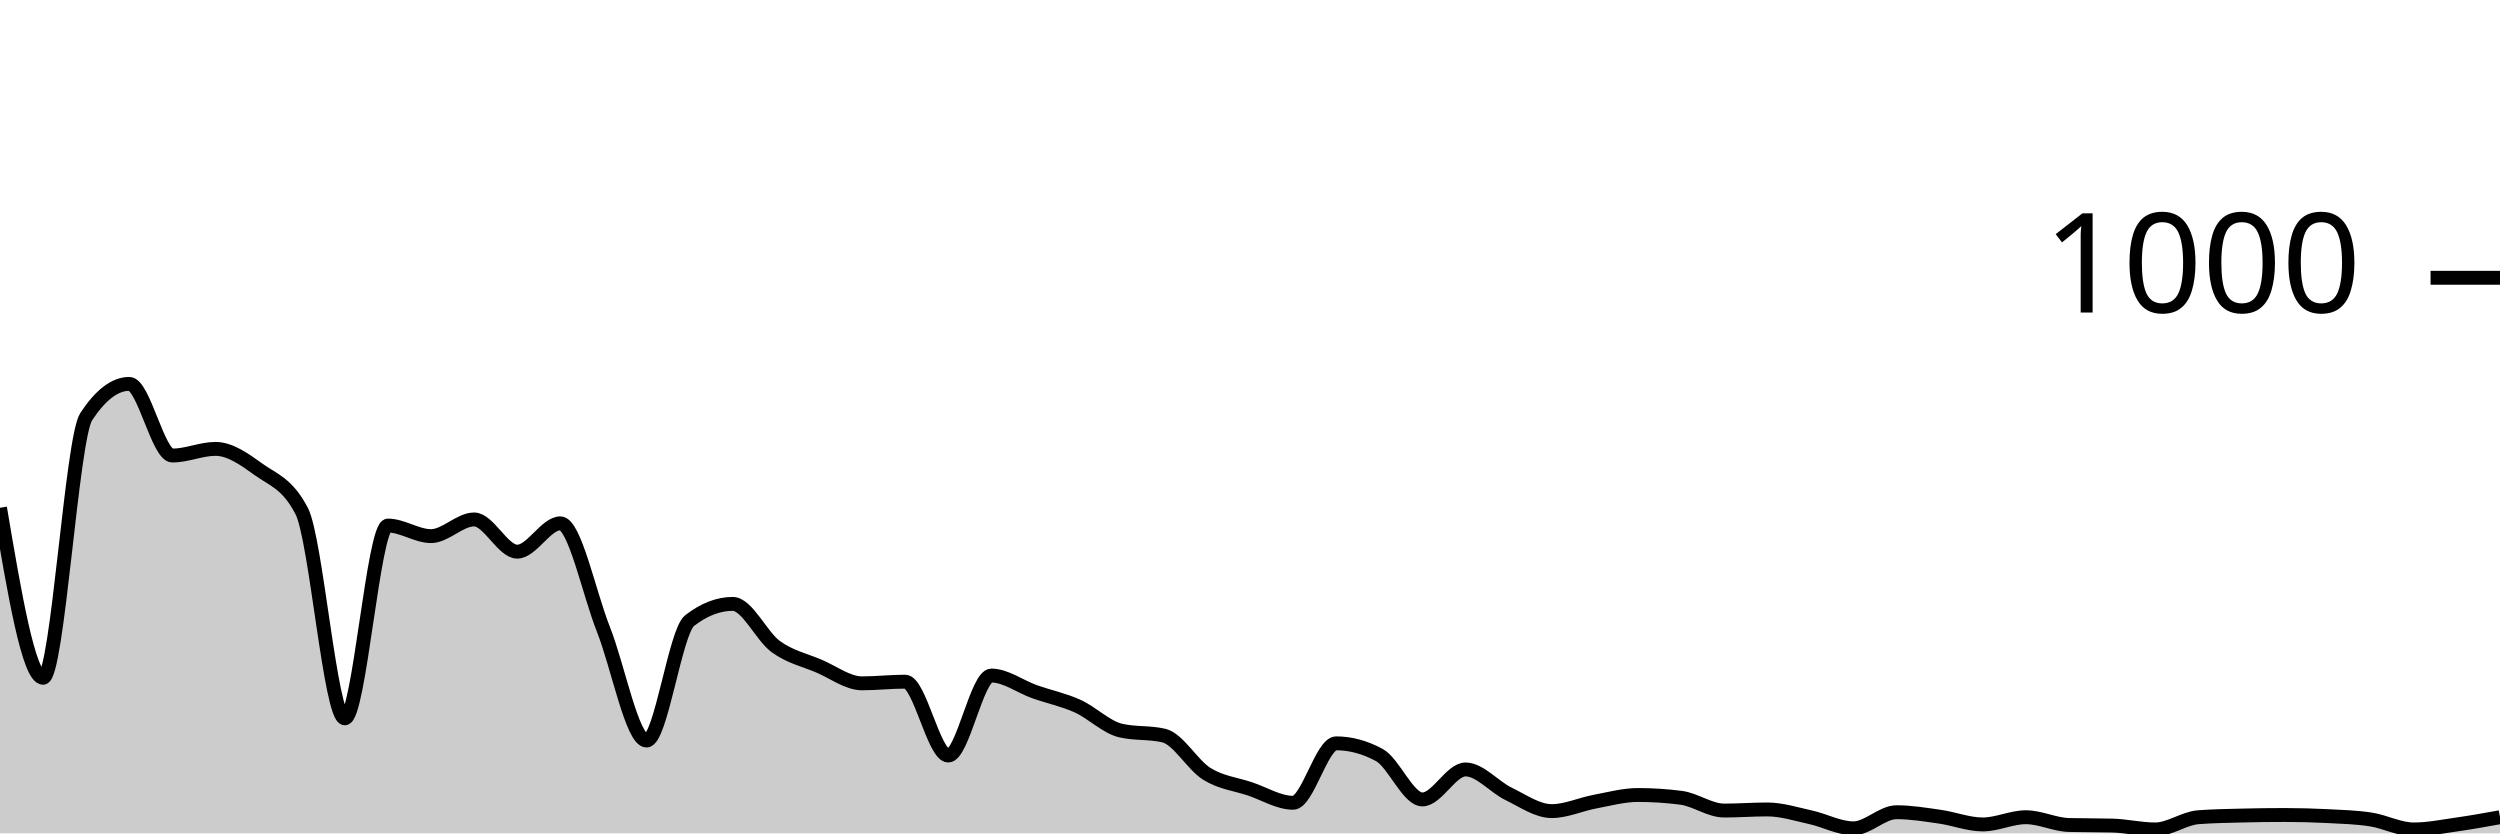
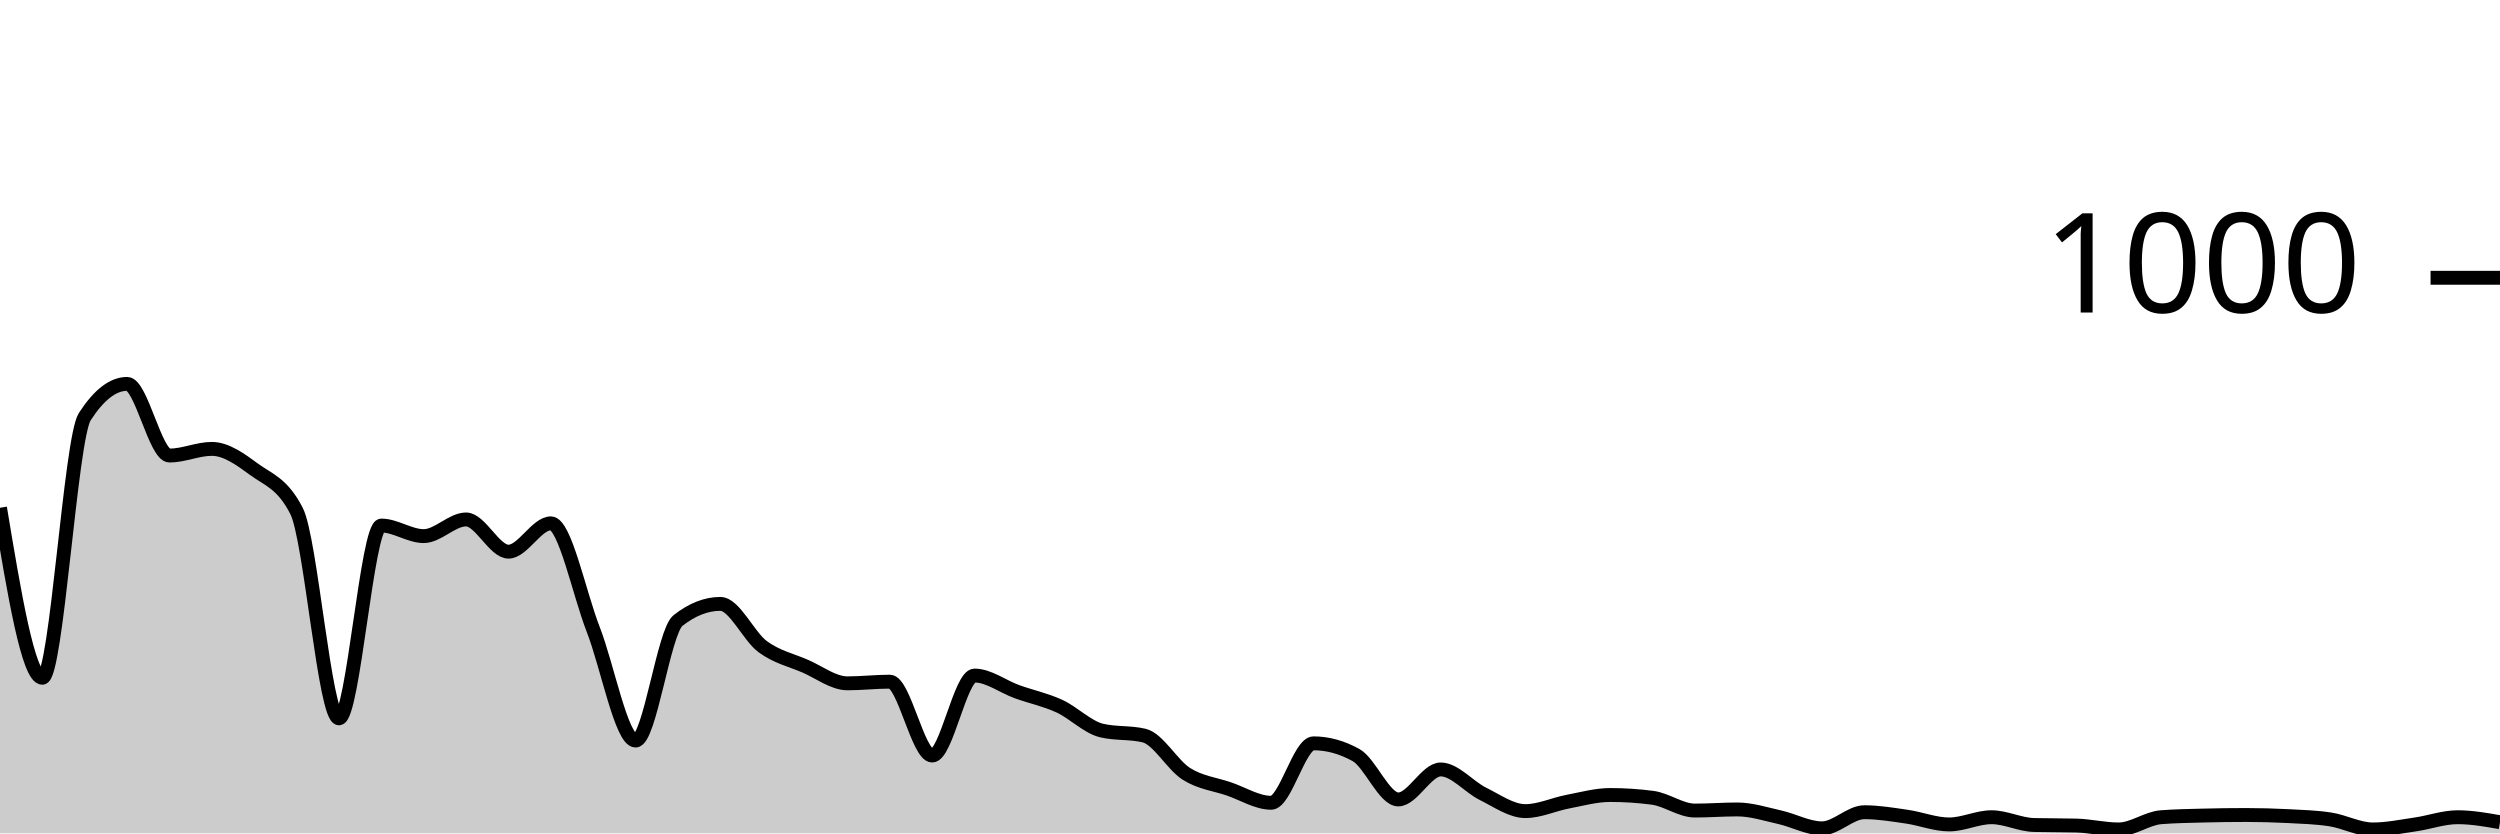
<svg xmlns="http://www.w3.org/2000/svg" viewBox="0 0 180 60">
  <g transform="translate(0,20)">
-     <path class="area" fill="rgba(0, 0, 0, 0.2)" d="M0,16.56C1.034,22.68,2.069,28.8,3.103,28.8C4.138,28.8,5.172,11.573,6.207,10C7.241,8.427,8.276,7.64,9.31,7.64C10.345,7.64,11.379,12.8,12.414,12.8C13.448,12.8,14.483,12.32,15.517,12.32C16.552,12.32,17.586,13.053,18.621,13.8C19.655,14.547,20.69,14.8,21.724,16.8C22.759,18.8,23.793,31.72,24.828,31.72C25.862,31.72,26.897,17.84,27.931,17.84C28.966,17.84,30,18.6,31.034,18.6C32.069,18.6,33.103,17.4,34.138,17.4C35.172,17.4,36.207,19.72,37.241,19.72C38.276,19.72,39.31,17.68,40.345,17.68C41.379,17.68,42.414,22.713,43.448,25.32C44.483,27.927,45.517,33.32,46.552,33.32C47.586,33.32,48.621,25.48,49.655,24.68C50.69,23.88,51.724,23.48,52.759,23.48C53.793,23.48,54.828,25.813,55.862,26.56C56.897,27.307,57.931,27.52,58.966,27.96C60,28.4,61.034,29.2,62.069,29.2C63.103,29.2,64.138,29.08,65.172,29.08C66.207,29.08,67.241,34.4,68.276,34.4C69.31,34.4,70.345,28.64,71.379,28.64C72.414,28.64,73.448,29.433,74.483,29.8C75.517,30.167,76.552,30.373,77.586,30.84C78.621,31.307,79.655,32.36,80.69,32.6C81.724,32.84,82.759,32.72,83.793,32.96C84.828,33.2,85.862,35.08,86.897,35.72C87.931,36.36,88.966,36.453,90,36.8C91.034,37.147,92.069,37.8,93.103,37.8C94.138,37.8,95.172,33.52,96.207,33.52C97.241,33.52,98.276,33.8,99.31,34.36C100.345,34.92,101.379,37.56,102.414,37.56C103.448,37.56,104.483,35.4,105.517,35.4C106.552,35.4,107.586,36.66,108.621,37.16C109.655,37.66,110.69,38.4,111.724,38.4C112.759,38.4,113.793,37.913,114.828,37.72C115.862,37.527,116.897,37.24,117.931,37.24C118.966,37.24,120,37.307,121.034,37.44C122.069,37.573,123.103,38.36,124.138,38.36C125.172,38.36,126.207,38.28,127.241,38.28C128.276,38.28,129.31,38.613,130.345,38.84C131.379,39.067,132.414,39.64,133.448,39.64C134.483,39.64,135.517,38.48,136.552,38.48C137.586,38.48,138.621,38.653,139.655,38.8C140.69,38.947,141.724,39.36,142.759,39.36C143.793,39.36,144.828,38.84,145.862,38.84C146.897,38.84,147.931,39.373,148.966,39.4C150,39.427,151.034,39.413,152.069,39.44C153.103,39.467,154.138,39.72,155.172,39.72C156.207,39.72,157.241,38.92,158.276,38.84C159.31,38.76,160.345,38.747,161.379,38.72C162.414,38.693,163.448,38.68,164.483,38.68C165.517,38.68,166.552,38.707,167.586,38.76C168.621,38.813,169.655,38.84,170.69,39C171.724,39.16,172.759,39.72,173.793,39.72C174.828,39.72,175.862,39.507,176.897,39.36C177.931,39.213,178.966,39.027,180,38.84L180,40C178.966,40,177.931,40,176.897,40C175.862,40,174.828,40,173.793,40C172.759,40,171.724,40,170.69,40C169.655,40,168.621,40,167.586,40C166.552,40,165.517,40,164.483,40C163.448,40,162.414,40,161.379,40C160.345,40,159.31,40,158.276,40C157.241,40,156.207,40,155.172,40C154.138,40,153.103,40,152.069,40C151.034,40,150,40,148.966,40C147.931,40,146.897,40,145.862,40C144.828,40,143.793,40,142.759,40C141.724,40,140.69,40,139.655,40C138.621,40,137.586,40,136.552,40C135.517,40,134.483,40,133.448,40C132.414,40,131.379,40,130.345,40C129.31,40,128.276,40,127.241,40C126.207,40,125.172,40,124.138,40C123.103,40,122.069,40,121.034,40C120,40,118.966,40,117.931,40C116.897,40,115.862,40,114.828,40C113.793,40,112.759,40,111.724,40C110.69,40,109.655,40,108.621,40C107.586,40,106.552,40,105.517,40C104.483,40,103.448,40,102.414,40C101.379,40,100.345,40,99.31,40C98.276,40,97.241,40,96.207,40C95.172,40,94.138,40,93.103,40C92.069,40,91.034,40,90,40C88.966,40,87.931,40,86.897,40C85.862,40,84.828,40,83.793,40C82.759,40,81.724,40,80.69,40C79.655,40,78.621,40,77.586,40C76.552,40,75.517,40,74.483,40C73.448,40,72.414,40,71.379,40C70.345,40,69.31,40,68.276,40C67.241,40,66.207,40,65.172,40C64.138,40,63.103,40,62.069,40C61.034,40,60,40,58.966,40C57.931,40,56.897,40,55.862,40C54.828,40,53.793,40,52.759,40C51.724,40,50.69,40,49.655,40C48.621,40,47.586,40,46.552,40C45.517,40,44.483,40,43.448,40C42.414,40,41.379,40,40.345,40C39.31,40,38.276,40,37.241,40C36.207,40,35.172,40,34.138,40C33.103,40,32.069,40,31.034,40C30,40,28.966,40,27.931,40C26.897,40,25.862,40,24.828,40C23.793,40,22.759,40,21.724,40C20.69,40,19.655,40,18.621,40C17.586,40,16.552,40,15.517,40C14.483,40,13.448,40,12.414,40C11.379,40,10.345,40,9.31,40C8.276,40,7.241,40,6.207,40C5.172,40,4.138,40,3.103,40C2.069,40,1.034,40,0,40Z" />
-     <path class="line" stroke="black" fill="none" d="M0,16.56C1.034,22.68,2.069,28.8,3.103,28.8C4.138,28.8,5.172,11.573,6.207,10C7.241,8.427,8.276,7.64,9.31,7.64C10.345,7.64,11.379,12.8,12.414,12.8C13.448,12.8,14.483,12.32,15.517,12.32C16.552,12.32,17.586,13.053,18.621,13.8C19.655,14.547,20.69,14.8,21.724,16.8C22.759,18.8,23.793,31.72,24.828,31.72C25.862,31.72,26.897,17.84,27.931,17.84C28.966,17.84,30,18.6,31.034,18.6C32.069,18.6,33.103,17.4,34.138,17.4C35.172,17.4,36.207,19.72,37.241,19.72C38.276,19.72,39.31,17.68,40.345,17.68C41.379,17.68,42.414,22.713,43.448,25.32C44.483,27.927,45.517,33.32,46.552,33.32C47.586,33.32,48.621,25.48,49.655,24.68C50.69,23.88,51.724,23.48,52.759,23.48C53.793,23.48,54.828,25.813,55.862,26.56C56.897,27.307,57.931,27.52,58.966,27.96C60,28.4,61.034,29.2,62.069,29.2C63.103,29.2,64.138,29.08,65.172,29.08C66.207,29.08,67.241,34.4,68.276,34.4C69.31,34.4,70.345,28.64,71.379,28.64C72.414,28.64,73.448,29.433,74.483,29.8C75.517,30.167,76.552,30.373,77.586,30.84C78.621,31.307,79.655,32.36,80.69,32.6C81.724,32.84,82.759,32.72,83.793,32.96C84.828,33.2,85.862,35.08,86.897,35.72C87.931,36.36,88.966,36.453,90,36.8C91.034,37.147,92.069,37.8,93.103,37.8C94.138,37.8,95.172,33.52,96.207,33.52C97.241,33.52,98.276,33.8,99.31,34.36C100.345,34.92,101.379,37.56,102.414,37.56C103.448,37.56,104.483,35.4,105.517,35.4C106.552,35.4,107.586,36.66,108.621,37.16C109.655,37.66,110.69,38.4,111.724,38.4C112.759,38.4,113.793,37.913,114.828,37.72C115.862,37.527,116.897,37.24,117.931,37.24C118.966,37.24,120,37.307,121.034,37.44C122.069,37.573,123.103,38.36,124.138,38.36C125.172,38.36,126.207,38.28,127.241,38.28C128.276,38.28,129.31,38.613,130.345,38.84C131.379,39.067,132.414,39.64,133.448,39.64C134.483,39.64,135.517,38.48,136.552,38.48C137.586,38.48,138.621,38.653,139.655,38.8C140.69,38.947,141.724,39.36,142.759,39.36C143.793,39.36,144.828,38.84,145.862,38.84C146.897,38.84,147.931,39.373,148.966,39.4C150,39.427,151.034,39.413,152.069,39.44C153.103,39.467,154.138,39.72,155.172,39.72C156.207,39.72,157.241,38.92,158.276,38.84C159.31,38.76,160.345,38.747,161.379,38.72C162.414,38.693,163.448,38.68,164.483,38.68C165.517,38.68,166.552,38.707,167.586,38.76C168.621,38.813,169.655,38.84,170.69,39C171.724,39.16,172.759,39.72,173.793,39.72C174.828,39.72,175.862,39.507,176.897,39.36C177.931,39.213,178.966,39.027,180,38.84" />
+     <path class="area" fill="rgba(0, 0, 0, 0.2)" d="M0,16.56C1.017,22.68,2.034,28.8,3.051,28.8C4.068,28.8,5.085,11.573,6.102,10C7.119,8.427,8.136,7.64,9.153,7.64C10.169,7.64,11.186,12.8,12.203,12.8C13.22,12.8,14.237,12.32,15.254,12.32C16.271,12.32,17.288,13.053,18.305,13.8C19.322,14.547,20.339,14.8,21.356,16.8C22.373,18.8,23.39,31.72,24.407,31.72C25.424,31.72,26.441,17.84,27.458,17.84C28.475,17.84,29.492,18.6,30.508,18.6C31.525,18.6,32.542,17.4,33.559,17.4C34.576,17.4,35.593,19.72,36.61,19.72C37.627,19.72,38.644,17.68,39.661,17.68C40.678,17.68,41.695,22.713,42.712,25.32C43.729,27.927,44.746,33.32,45.763,33.32C46.78,33.32,47.797,25.48,48.814,24.68C49.831,23.88,50.847,23.48,51.864,23.48C52.881,23.48,53.898,25.813,54.915,26.56C55.932,27.307,56.949,27.52,57.966,27.96C58.983,28.4,60,29.2,61.017,29.2C62.034,29.2,63.051,29.08,64.068,29.08C65.085,29.08,66.102,34.4,67.119,34.4C68.136,34.4,69.153,28.64,70.169,28.64C71.186,28.64,72.203,29.433,73.22,29.8C74.237,30.167,75.254,30.373,76.271,30.84C77.288,31.307,78.305,32.36,79.322,32.6C80.339,32.84,81.356,32.72,82.373,32.96C83.39,33.2,84.407,35.08,85.424,35.72C86.441,36.36,87.458,36.453,88.475,36.8C89.492,37.147,90.508,37.8,91.525,37.8C92.542,37.8,93.559,33.52,94.576,33.52C95.593,33.52,96.61,33.8,97.627,34.36C98.644,34.92,99.661,37.56,100.678,37.56C101.695,37.56,102.712,35.4,103.729,35.4C104.746,35.4,105.763,36.66,106.78,37.16C107.797,37.66,108.814,38.4,109.831,38.4C110.847,38.4,111.864,37.913,112.881,37.72C113.898,37.527,114.915,37.24,115.932,37.24C116.949,37.24,117.966,37.307,118.983,37.44C120,37.573,121.017,38.36,122.034,38.36C123.051,38.36,124.068,38.28,125.085,38.28C126.102,38.28,127.119,38.613,128.136,38.84C129.153,39.067,130.169,39.64,131.186,39.64C132.203,39.64,133.22,38.48,134.237,38.48C135.254,38.48,136.271,38.653,137.288,38.8C138.305,38.947,139.322,39.36,140.339,39.36C141.356,39.36,142.373,38.84,143.39,38.84C144.407,38.84,145.424,39.373,146.441,39.4C147.458,39.427,148.475,39.413,149.492,39.44C150.508,39.467,151.525,39.72,152.542,39.72C153.559,39.72,154.576,38.92,155.593,38.84C156.61,38.76,157.627,38.747,158.644,38.72C159.661,38.693,160.678,38.68,161.695,38.68C162.712,38.68,163.729,38.707,164.746,38.76C165.763,38.813,166.78,38.84,167.797,39C168.814,39.16,169.831,39.72,170.847,39.72C171.864,39.72,172.881,39.507,173.898,39.36C174.915,39.213,175.932,38.84,176.949,38.84C177.966,38.84,178.983,39.02,180,39.2L180,40C178.983,40,177.966,40,176.949,40C175.932,40,174.915,40,173.898,40C172.881,40,171.864,40,170.847,40C169.831,40,168.814,40,167.797,40C166.78,40,165.763,40,164.746,40C163.729,40,162.712,40,161.695,40C160.678,40,159.661,40,158.644,40C157.627,40,156.61,40,155.593,40C154.576,40,153.559,40,152.542,40C151.525,40,150.508,40,149.492,40C148.475,40,147.458,40,146.441,40C145.424,40,144.407,40,143.39,40C142.373,40,141.356,40,140.339,40C139.322,40,138.305,40,137.288,40C136.271,40,135.254,40,134.237,40C133.22,40,132.203,40,131.186,40C130.169,40,129.153,40,128.136,40C127.119,40,126.102,40,125.085,40C124.068,40,123.051,40,122.034,40C121.017,40,120,40,118.983,40C117.966,40,116.949,40,115.932,40C114.915,40,113.898,40,112.881,40C111.864,40,110.847,40,109.831,40C108.814,40,107.797,40,106.78,40C105.763,40,104.746,40,103.729,40C102.712,40,101.695,40,100.678,40C99.661,40,98.644,40,97.627,40C96.61,40,95.593,40,94.576,40C93.559,40,92.542,40,91.525,40C90.508,40,89.492,40,88.475,40C87.458,40,86.441,40,85.424,40C84.407,40,83.39,40,82.373,40C81.356,40,80.339,40,79.322,40C78.305,40,77.288,40,76.271,40C75.254,40,74.237,40,73.22,40C72.203,40,71.186,40,70.169,40C69.153,40,68.136,40,67.119,40C66.102,40,65.085,40,64.068,40C63.051,40,62.034,40,61.017,40C60,40,58.983,40,57.966,40C56.949,40,55.932,40,54.915,40C53.898,40,52.881,40,51.864,40C50.847,40,49.831,40,48.814,40C47.797,40,46.78,40,45.763,40C44.746,40,43.729,40,42.712,40C41.695,40,40.678,40,39.661,40C38.644,40,37.627,40,36.61,40C35.593,40,34.576,40,33.559,40C32.542,40,31.525,40,30.508,40C29.492,40,28.475,40,27.458,40C26.441,40,25.424,40,24.407,40C23.39,40,22.373,40,21.356,40C20.339,40,19.322,40,18.305,40C17.288,40,16.271,40,15.254,40C14.237,40,13.22,40,12.203,40C11.186,40,10.169,40,9.153,40C8.136,40,7.119,40,6.102,40C5.085,40,4.068,40,3.051,40C2.034,40,1.017,40,0,40Z" />
+     <path class="line" stroke="black" fill="none" d="M0,16.56C1.017,22.68,2.034,28.8,3.051,28.8C4.068,28.8,5.085,11.573,6.102,10C7.119,8.427,8.136,7.64,9.153,7.64C10.169,7.64,11.186,12.8,12.203,12.8C13.22,12.8,14.237,12.32,15.254,12.32C16.271,12.32,17.288,13.053,18.305,13.8C19.322,14.547,20.339,14.8,21.356,16.8C22.373,18.8,23.39,31.72,24.407,31.72C25.424,31.72,26.441,17.84,27.458,17.84C28.475,17.84,29.492,18.6,30.508,18.6C31.525,18.6,32.542,17.4,33.559,17.4C34.576,17.4,35.593,19.72,36.61,19.72C37.627,19.72,38.644,17.68,39.661,17.68C40.678,17.68,41.695,22.713,42.712,25.32C43.729,27.927,44.746,33.32,45.763,33.32C46.78,33.32,47.797,25.48,48.814,24.68C49.831,23.88,50.847,23.48,51.864,23.48C52.881,23.48,53.898,25.813,54.915,26.56C55.932,27.307,56.949,27.52,57.966,27.96C58.983,28.4,60,29.2,61.017,29.2C62.034,29.2,63.051,29.08,64.068,29.08C65.085,29.08,66.102,34.4,67.119,34.4C68.136,34.4,69.153,28.64,70.169,28.64C71.186,28.64,72.203,29.433,73.22,29.8C74.237,30.167,75.254,30.373,76.271,30.84C77.288,31.307,78.305,32.36,79.322,32.6C80.339,32.84,81.356,32.72,82.373,32.96C83.39,33.2,84.407,35.08,85.424,35.72C86.441,36.36,87.458,36.453,88.475,36.8C89.492,37.147,90.508,37.8,91.525,37.8C92.542,37.8,93.559,33.52,94.576,33.52C95.593,33.52,96.61,33.8,97.627,34.36C98.644,34.92,99.661,37.56,100.678,37.56C101.695,37.56,102.712,35.4,103.729,35.4C104.746,35.4,105.763,36.66,106.78,37.16C107.797,37.66,108.814,38.4,109.831,38.4C110.847,38.4,111.864,37.913,112.881,37.72C113.898,37.527,114.915,37.24,115.932,37.24C116.949,37.24,117.966,37.307,118.983,37.44C120,37.573,121.017,38.36,122.034,38.36C123.051,38.36,124.068,38.28,125.085,38.28C126.102,38.28,127.119,38.613,128.136,38.84C129.153,39.067,130.169,39.64,131.186,39.64C132.203,39.64,133.22,38.48,134.237,38.48C135.254,38.48,136.271,38.653,137.288,38.8C138.305,38.947,139.322,39.36,140.339,39.36C141.356,39.36,142.373,38.84,143.39,38.84C144.407,38.84,145.424,39.373,146.441,39.4C147.458,39.427,148.475,39.413,149.492,39.44C150.508,39.467,151.525,39.72,152.542,39.72C153.559,39.72,154.576,38.92,155.593,38.84C156.61,38.76,157.627,38.747,158.644,38.72C159.661,38.693,160.678,38.68,161.695,38.68C162.712,38.68,163.729,38.707,164.746,38.76C165.763,38.813,166.78,38.84,167.797,39C168.814,39.16,169.831,39.72,170.847,39.72C171.864,39.72,172.881,39.507,173.898,39.36C174.915,39.213,175.932,38.84,176.949,38.84C177.966,38.84,178.983,39.02,180,39.2" />
    <path class="axis-ceiling" stroke-width="1" stroke="black" fill="none" d="M175,0L180,0" />
    <text class="axis-ceiling-label" font-family="sans-serif" text-anchor="end" font-size="10px" x="170" y="2.5">1000</text>
  </g>
</svg>
